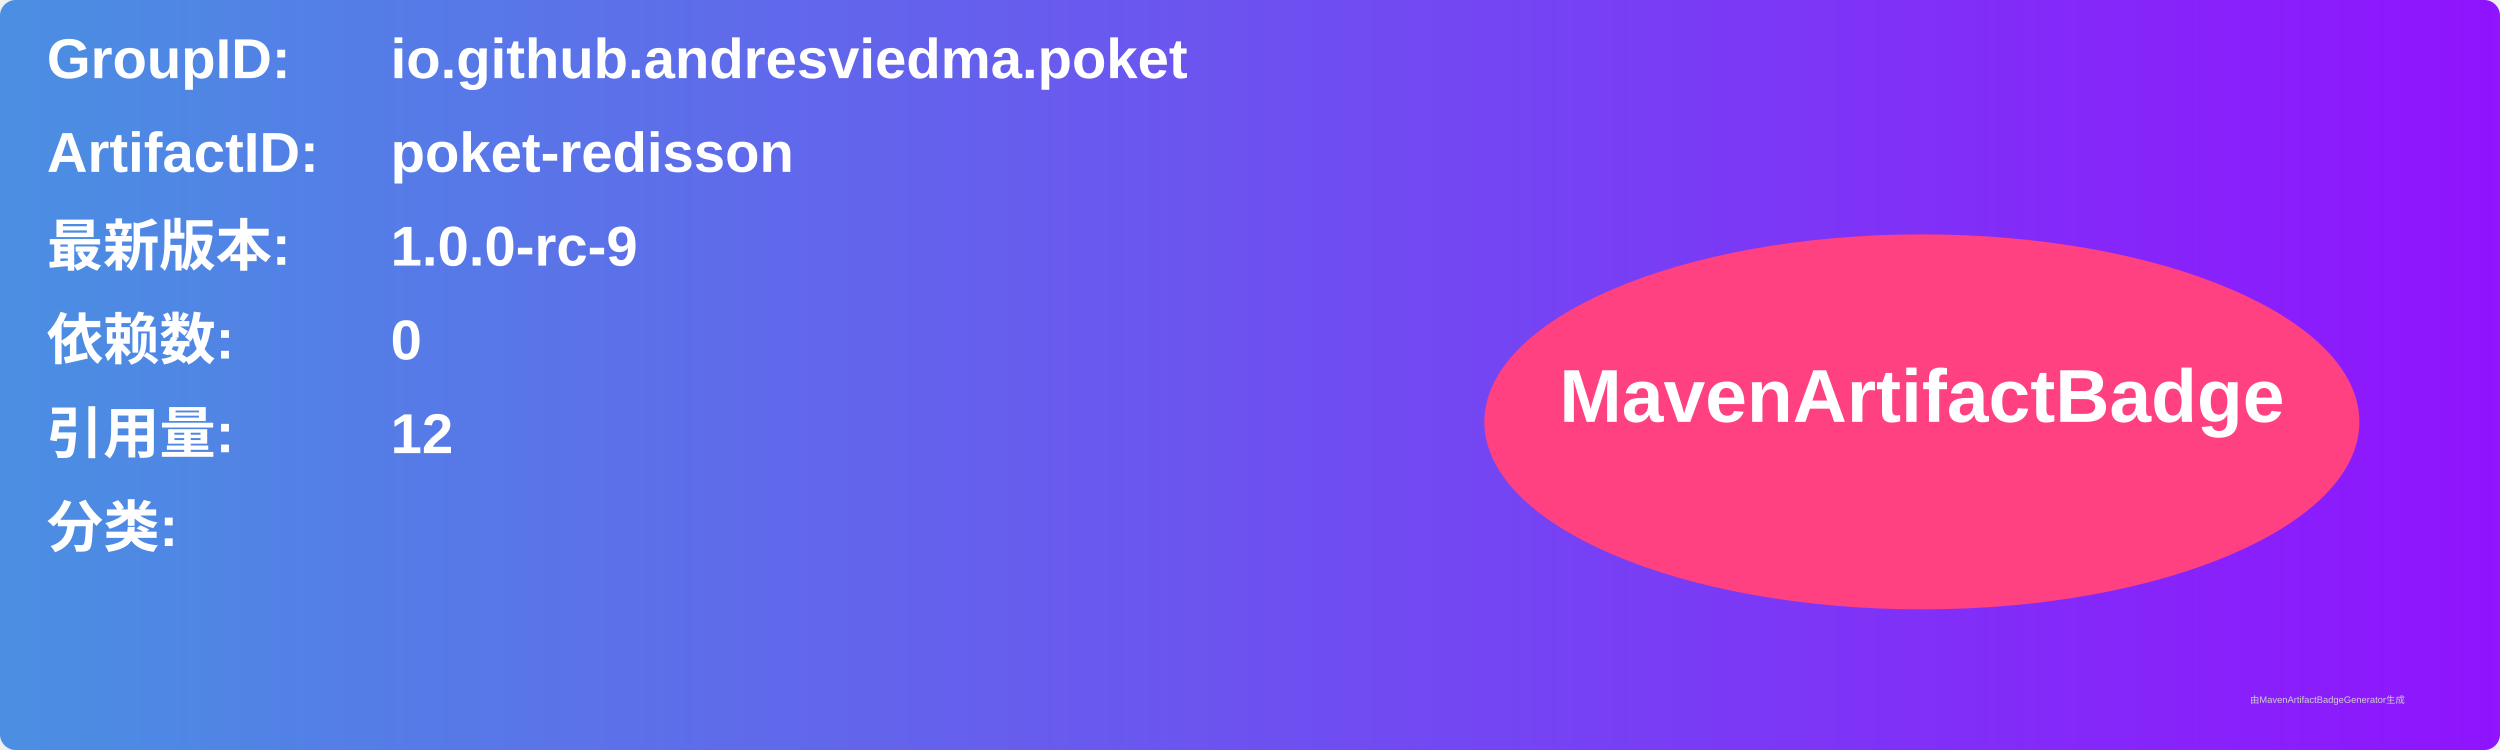
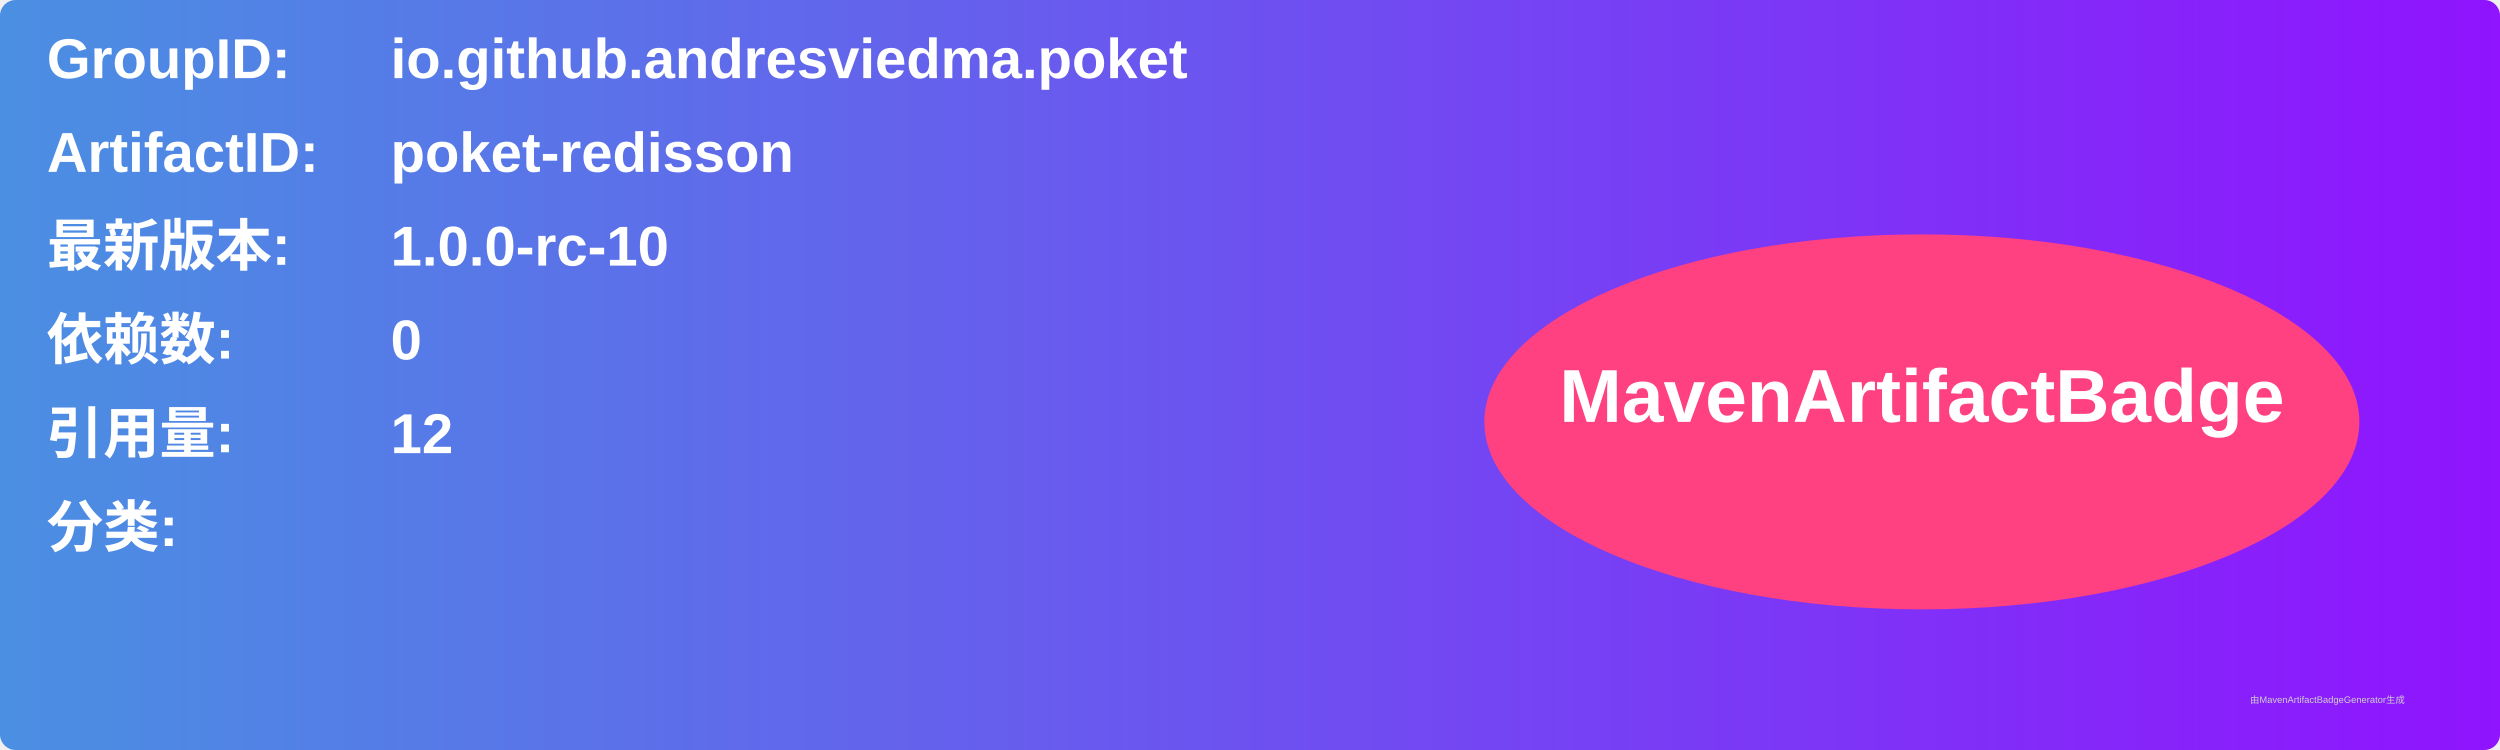
<svg xmlns="http://www.w3.org/2000/svg" width="800" height="240" viewBox="0 0 800 240">
  <linearGradient id="grad" x1="0%" y1="0%" x2="100%" y2="0%">
    <stop offset="0%" stop-color="#4a90e2" />
    <stop offset="100%" stop-color="#9013fe" />
  </linearGradient>
  <rect width="100%" height="100%" rx="5" ry="5" fill="url(#grad)" />
  <g transform="translate(15, 15)">
    <text x="0" y="10" font-family="Arial" font-size="18" fill="white" font-weight="bold" width="260">GroupID:</text>
    <text x="110" y="10" font-family="Arial" font-size="18" fill="white" font-weight="bold" width="460">io.github.andresviedma.poket</text>
    <text x="0" y="40" font-family="Arial" font-size="18" fill="white" font-weight="bold" width="260">ArtifactID:</text>
    <text x="110" y="40" font-family="Arial" font-size="18" fill="white" font-weight="bold" width="460">poket-redisson</text>
    <text x="0" y="70" font-family="Arial" font-size="18" fill="white" font-weight="bold">最新版本:</text>
    <text x="110" y="70" font-family="Arial" font-size="18" fill="white" font-weight="bold">
-       <tspan font-weight="bold">1.0.0-rc-9</tspan>
+       <tspan font-weight="bold">1.0.0-rc-10</tspan>
    </text>
    <text x="0" y="100" font-family="Arial" font-size="18" fill="white" font-weight="bold">依赖数: </text>
    <text x="110" y="100" font-family="Arial" font-size="18" fill="white">
      <tspan font-weight="bold">0</tspan>
    </text>
    <text x="0" y="130" font-family="Arial" font-size="18" fill="white" font-weight="bold">引用量: </text>
    <text x="110" y="130" font-family="Arial" font-size="18" fill="white">
      <tspan font-weight="bold">12</tspan>
    </text>
    <text x="0" y="160" font-family="Arial" font-size="18" fill="white" font-weight="bold">分类:</text>
    <text x="10" y="190" font-family="Arial" font-size="10" fill="white">
      <tspan font-weight="bold" />
    </text>
    <ellipse cx="600" cy="120" rx="140" ry="60" fill="#ff4081" />
    <text x="600" y="120" text-anchor="middle" font-family="Arial" font-size="24" fill="white" font-weight="bold">MavenArtifactBadge</text>
  </g>
  <text x="720" y="225" font-family="Arial" font-size="3" fill="#d0d0d0">由MavenArtifactBadgeGenerator生成</text>
</svg>
